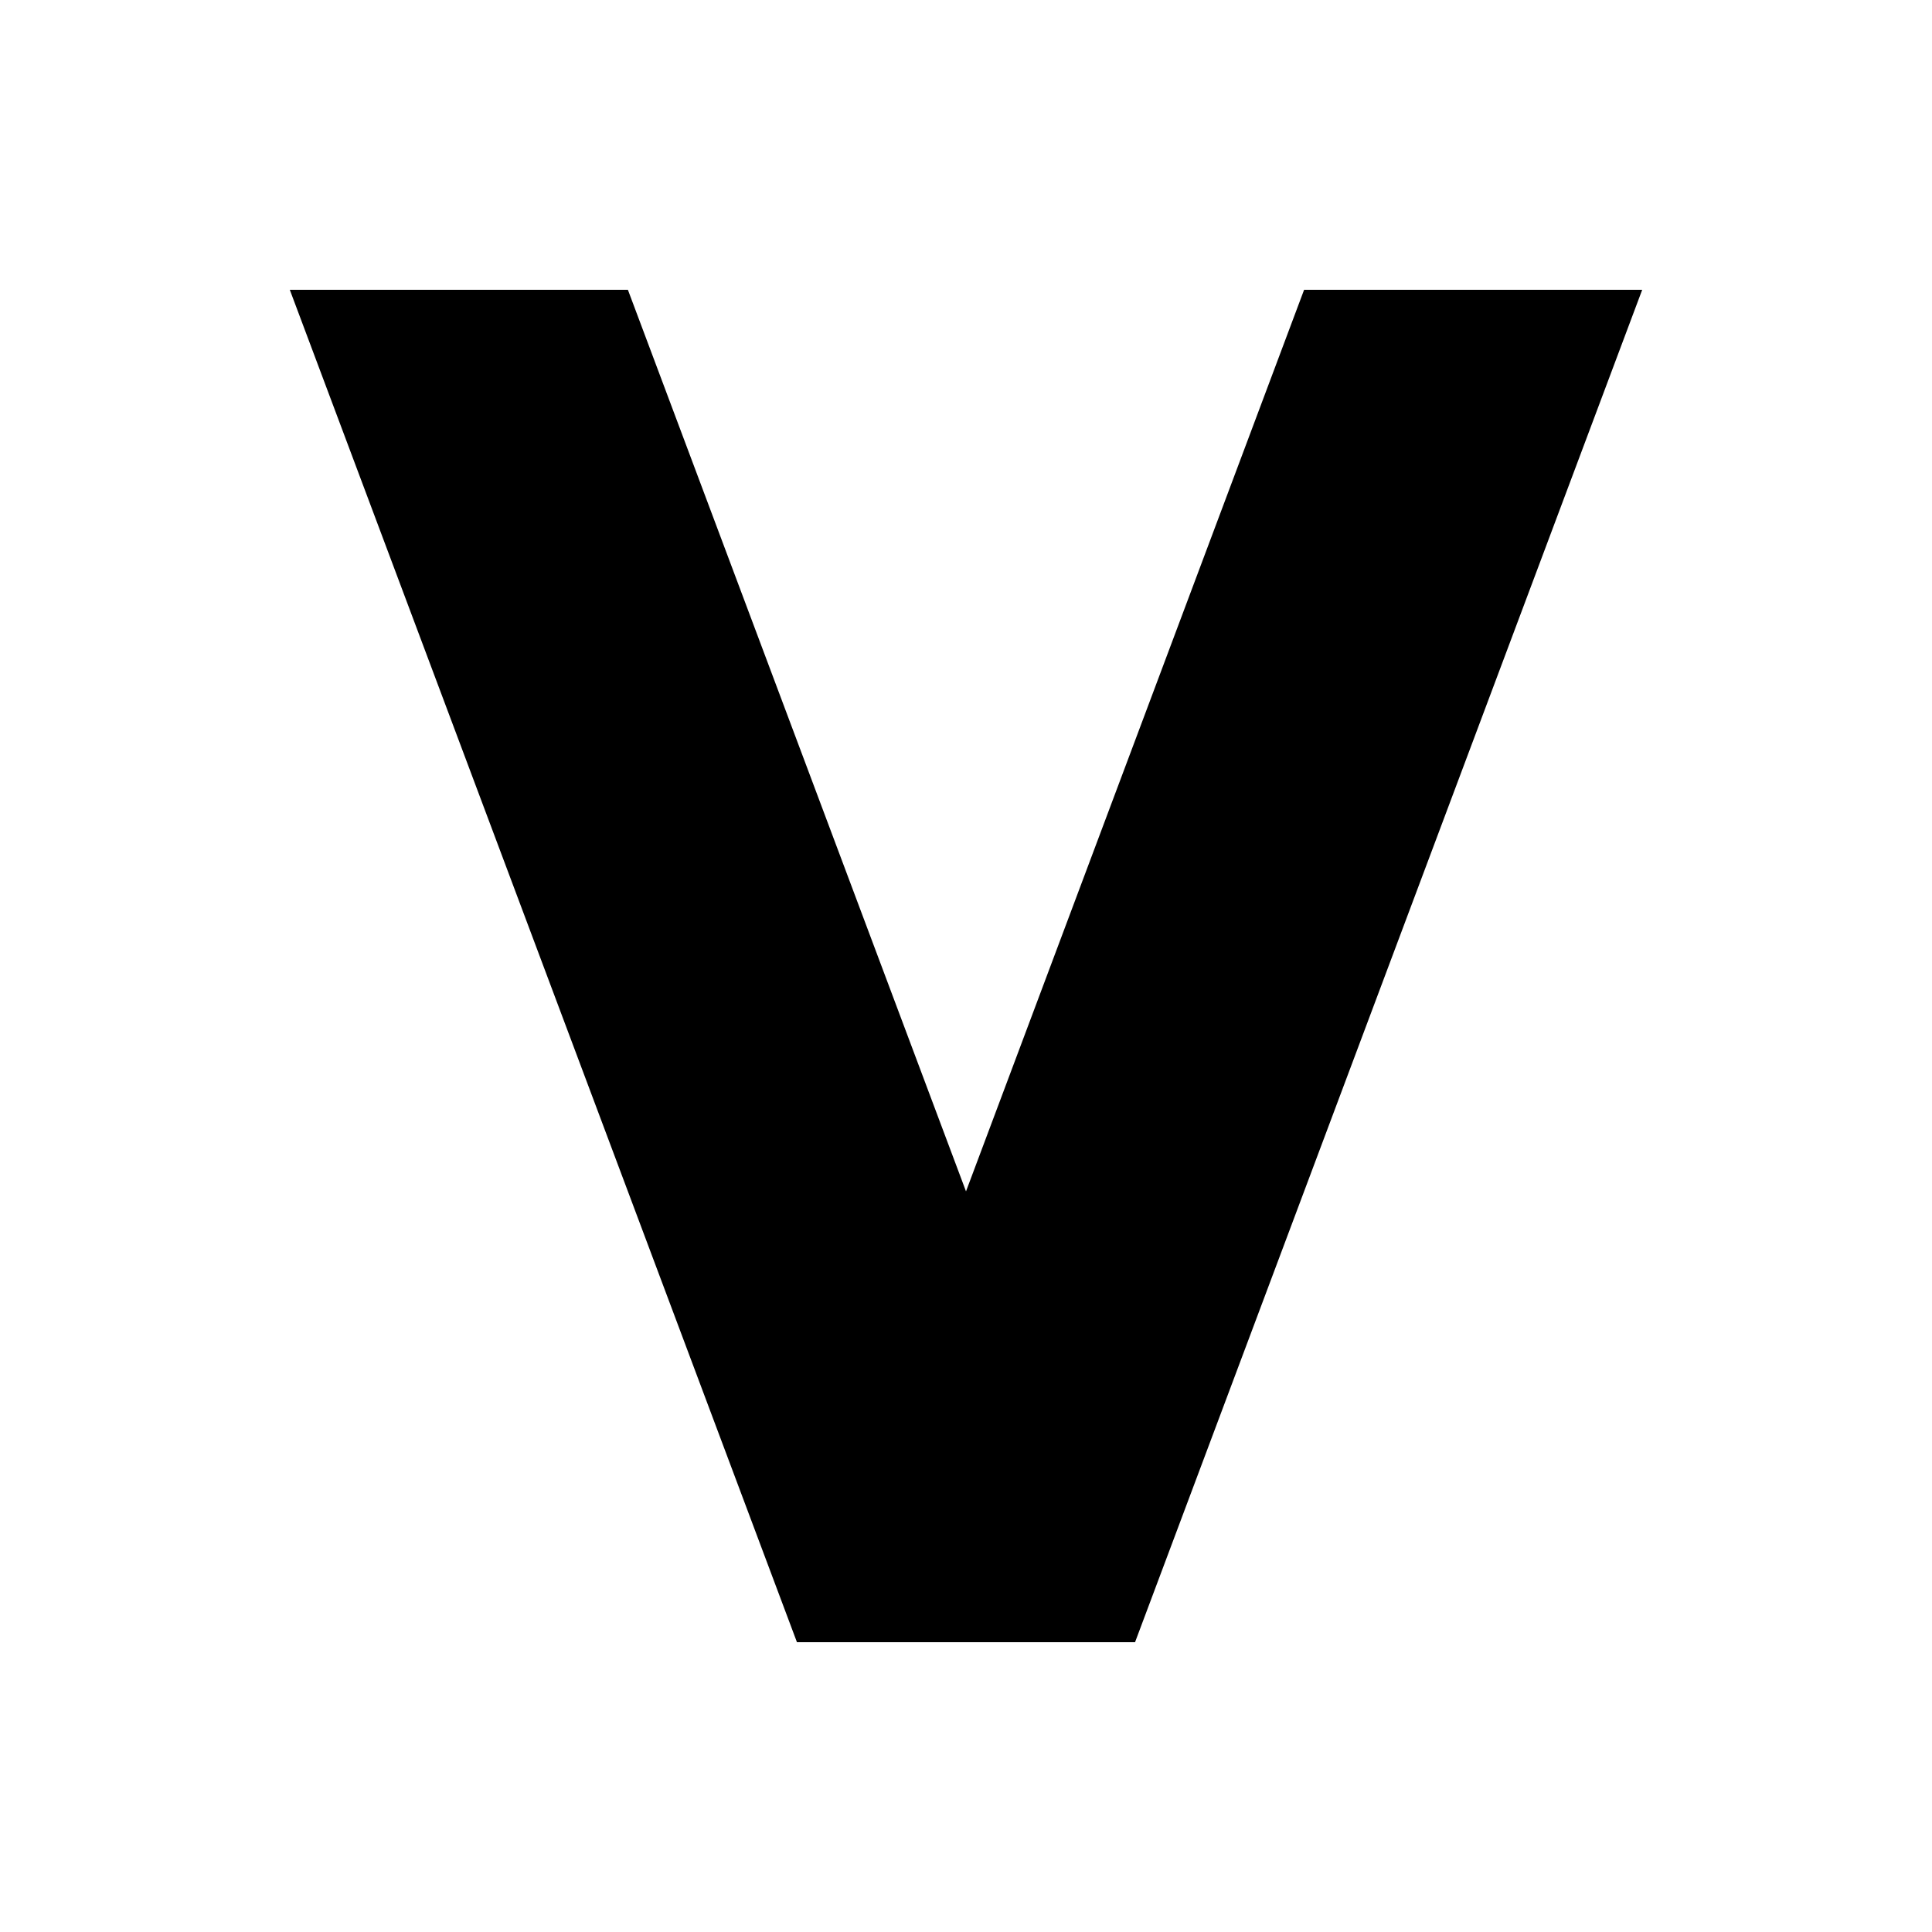
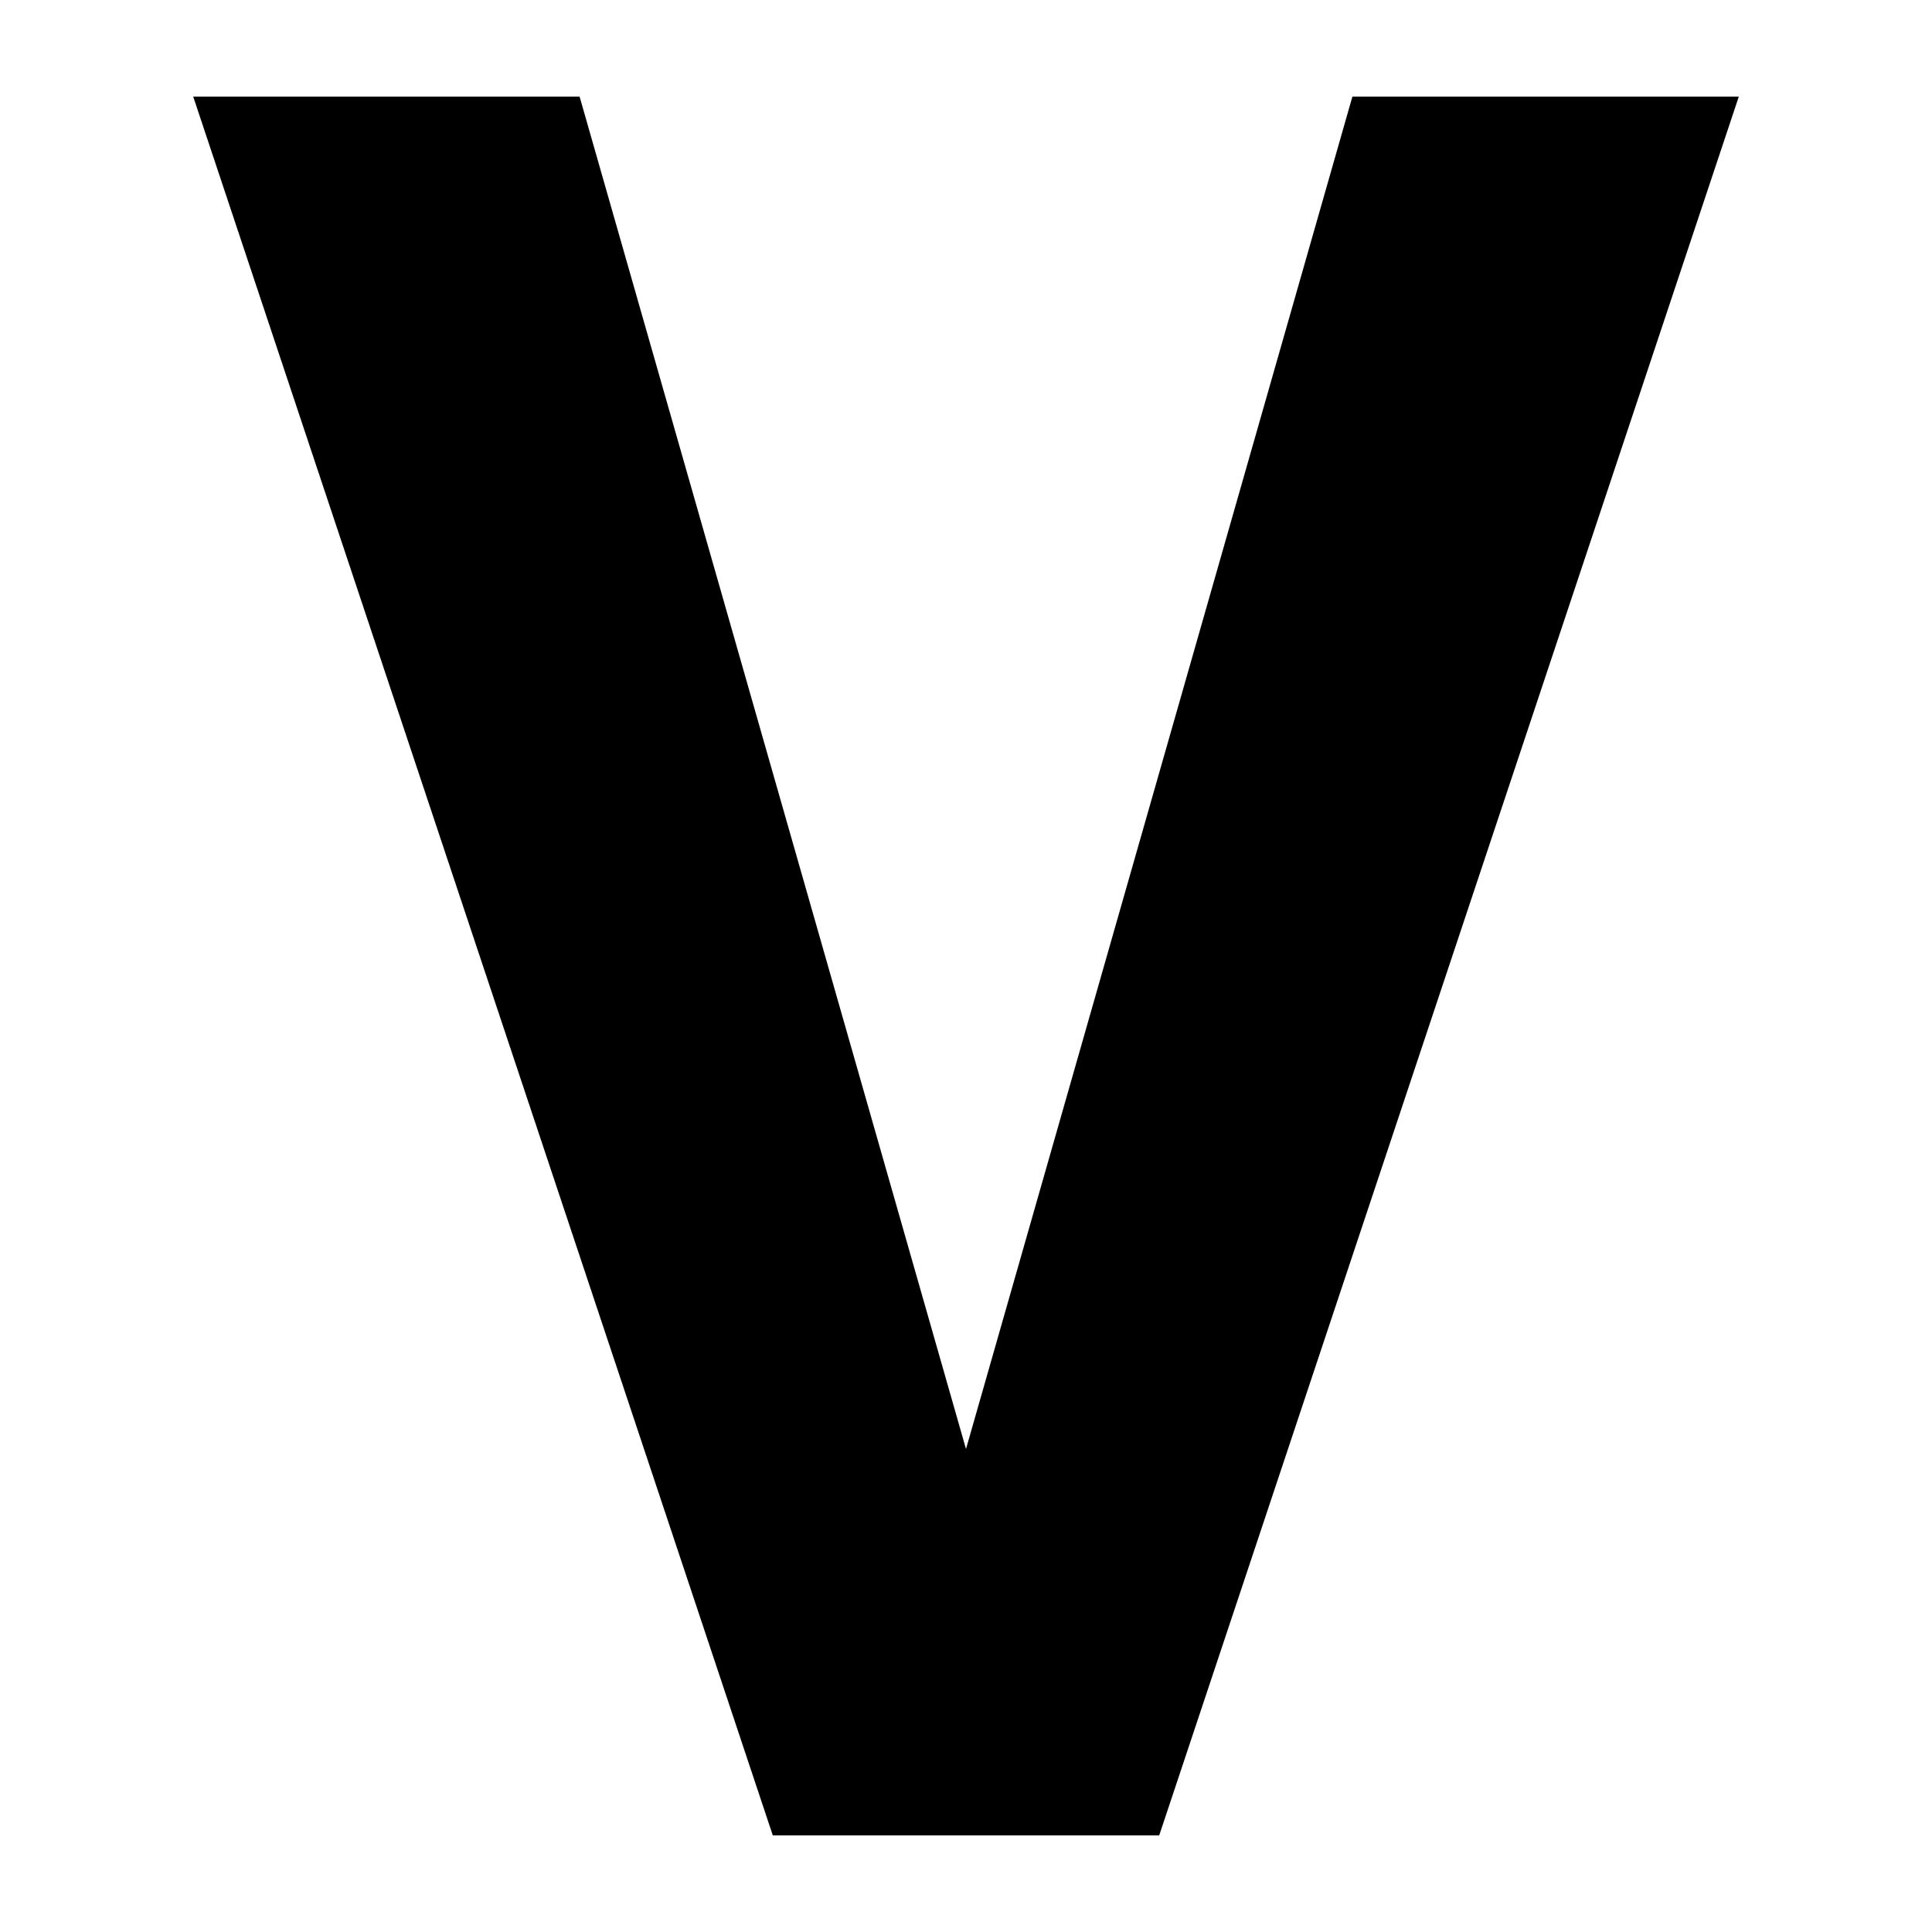
<svg xmlns="http://www.w3.org/2000/svg" width="20" height="20" viewBox="0 0 20 20">
-   <path d="M3 3h3.5l3.5 9.333L13.5 3H17l-5.25 14h-3.5z" />
+   <path d="m12 19 6-18h-4l-4 14L6 1H2l6 18h4Z" />
</svg>
